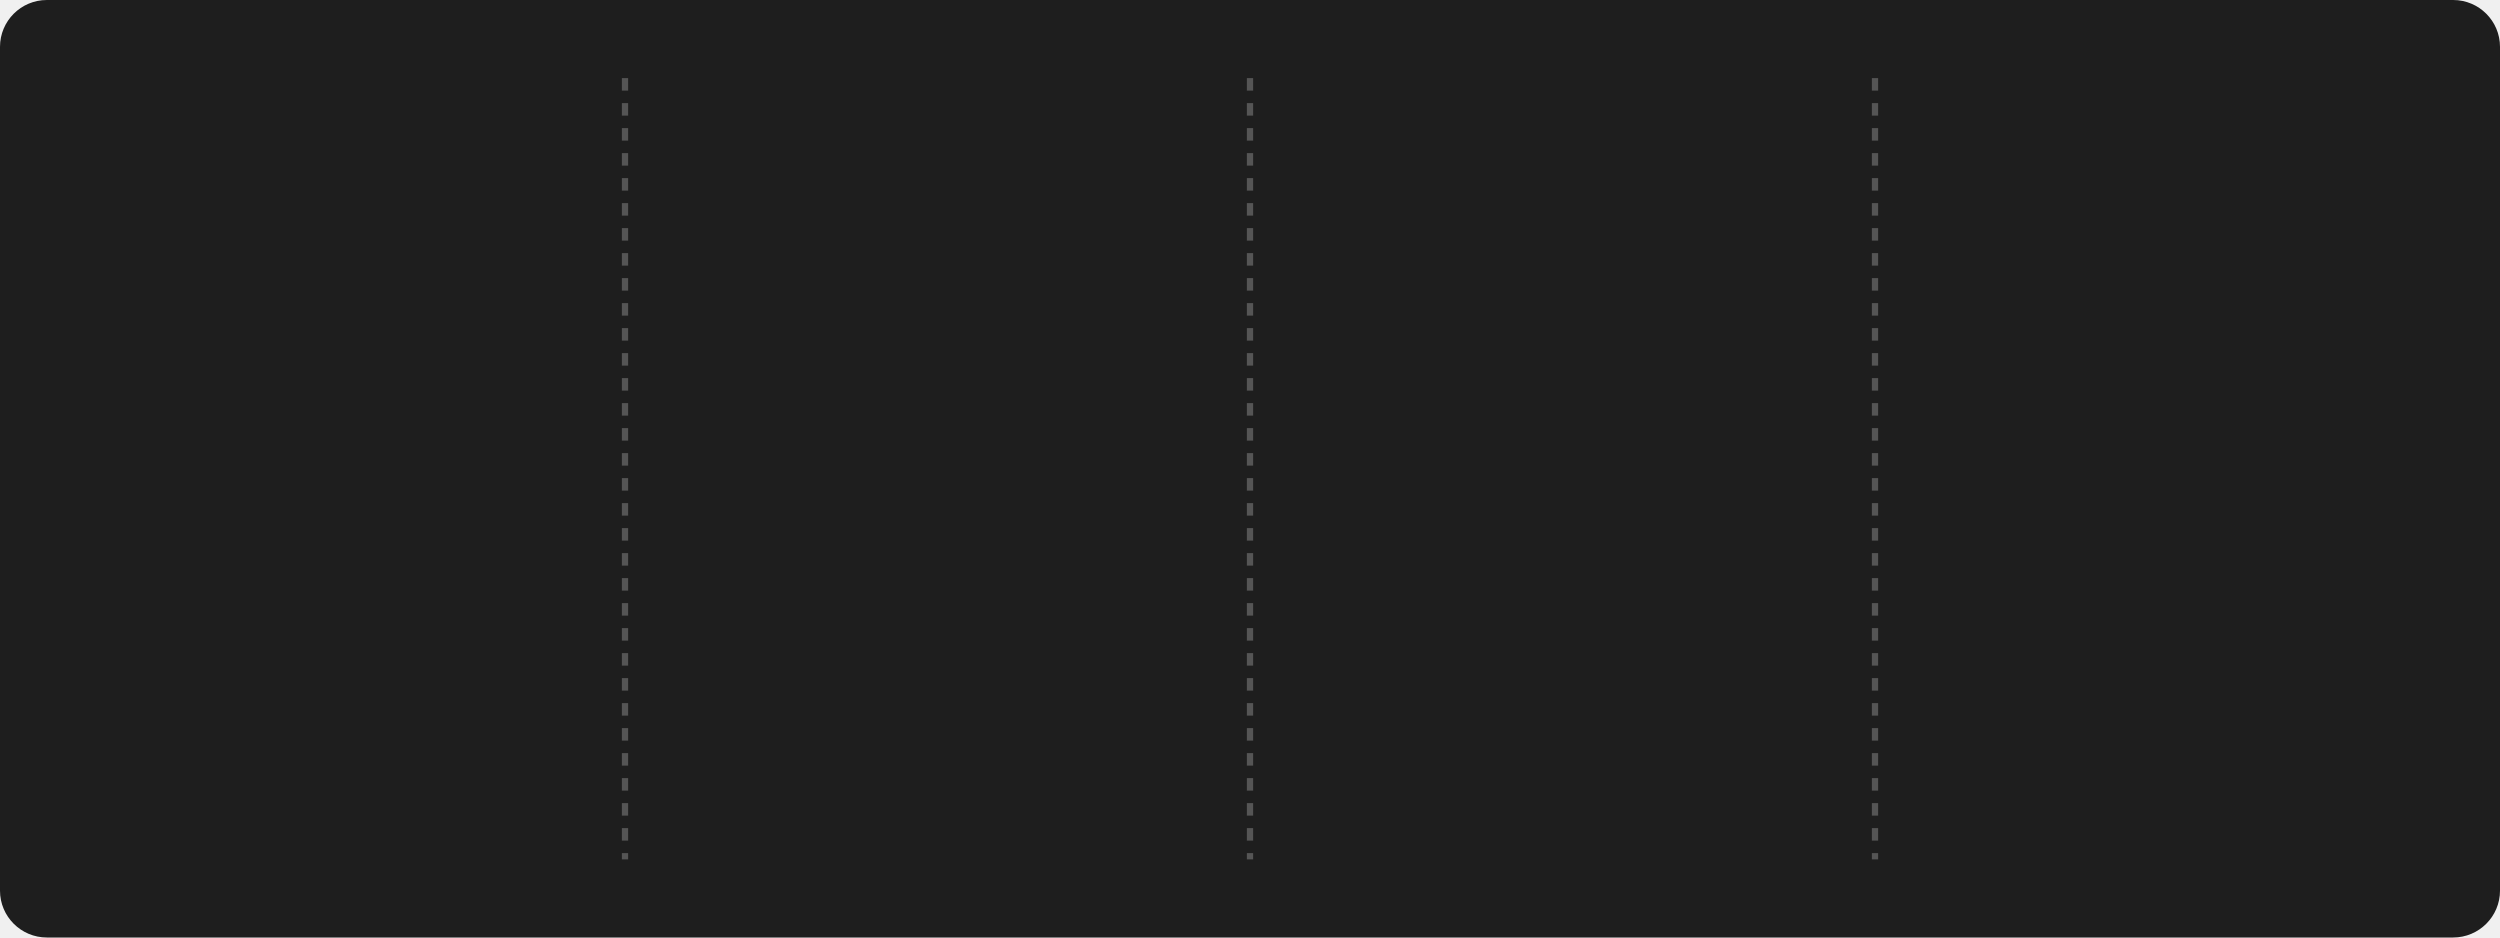
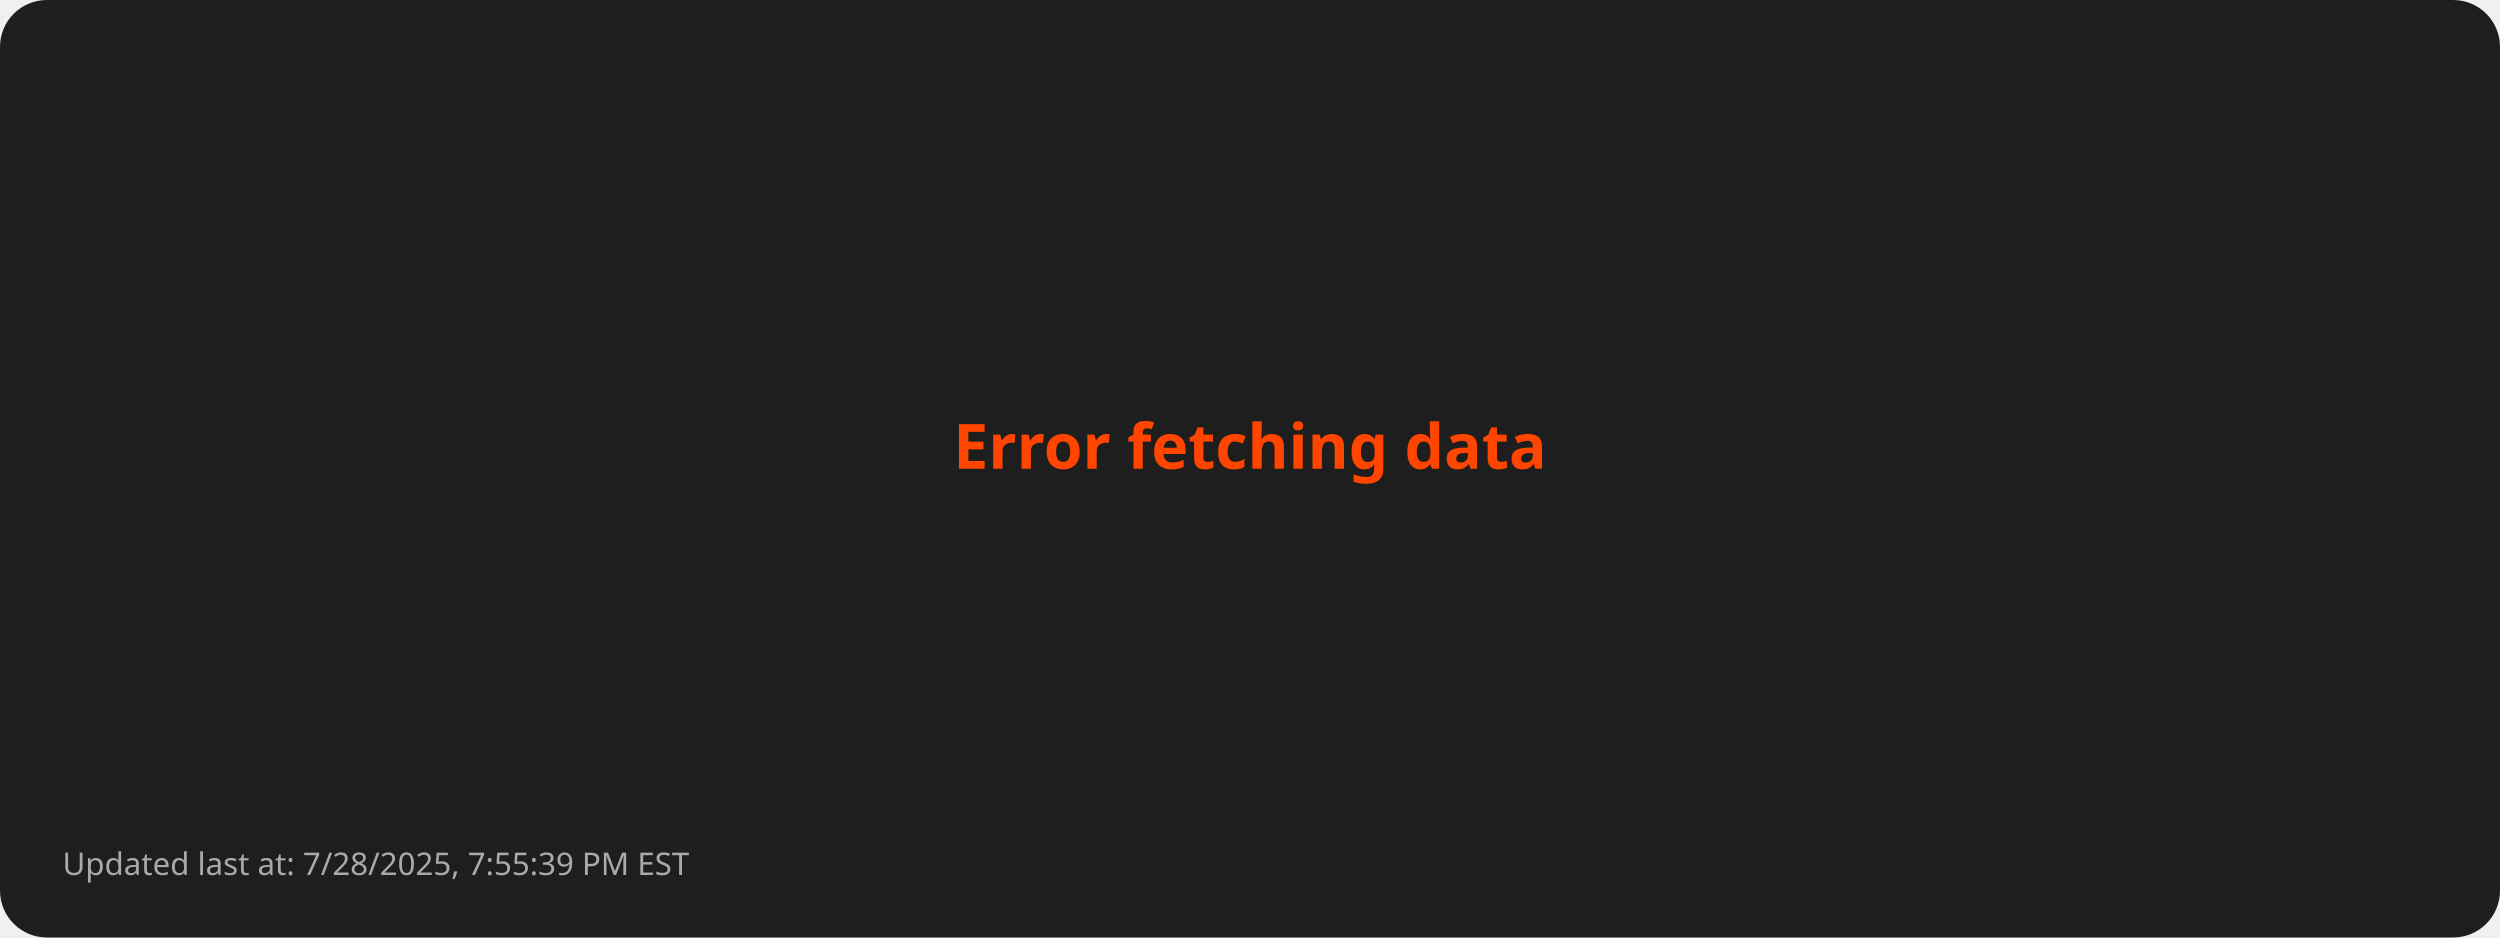
- <svg xmlns="http://www.w3.org/2000/svg" style="isolation: isolate" viewBox="0 0 800 300" width="800px" height="300px">
+ <svg xmlns="http://www.w3.org/2000/svg" viewBox="0 0 800 300">
  <style>
-       @keyframes fadein {
-         0% { opacity: 0; }
-         100% { opacity: 1; }
-       }
- 
-       @keyframes currstreak {
-         0% { font-size: 3px; opacity: 0.2; }
-         80% { font-size: 34px; opacity: 1; }
-         100% { font-size: 28px; opacity: 1; }
-       }
- 
-       .title {
-         font: bold 16px sans-serif;
-         fill: #FFD700;
-       }
- 
-       .stat {
-         font: bold 28px sans-serif;
-         fill: #FFFFFF;
-       }
- 
-       .label {
-         font: 14px sans-serif;
-         fill: #AAAAAA;
-       }
- 
-       .divider {
-         stroke: #555555;
-         stroke-width: 2;
-         stroke-dasharray: 4; /* Dashed line style */
-       }
- 
-       .date {
-         font: 12px sans-serif;
-         fill: #AAAAAA;
-       }
- 
-       .footer {
-         font: 10px sans-serif;
-         fill: #AAAAAA;
-       }
-     </style>
+         .error { font: bold 20px sans-serif; fill: #FF4500; }
+         .footer { font: 10px sans-serif; fill: #AAAAAA; }
+       </style>
  <rect width="100%" height="100%" fill="#1E1E1E" rx="15" />
-   <line x1="200" y1="25" x2="200" y2="275" class="divider" />
-   <line x1="400" y1="25" x2="400" y2="275" class="divider" />
-   <line x1="600" y1="25" x2="600" y2="275" class="divider" />
-   <g transform="translate(100, 100)">
-     <text class="stat" y="15" text-anchor="middle" style="opacity: 0; animation: fadein 0.5s linear forwards 0.6s">
-         3257
-       </text>
-     <text class="label" y="75" text-anchor="middle" style="opacity: 0; animation: fadein 0.5s linear forwards 0.7s">
-         Total Contributions
-       </text>
-     <text class="date" y="100" text-anchor="middle" style="opacity: 0; animation: fadein 0.5s linear forwards 0.8s">
-         Oct 4, 2023 - Jul 28, 2025
-       </text>
-   </g>
-   <g style="isolation: isolate" transform="translate(300, 100)">
-     <g mask="url(#ringMask)">
-       <circle cx="0" cy="0" r="40" fill="none" stroke="#FFD700" stroke-width="5" style="opacity: 0; animation: fadein 0.5s linear forwards 0.4s" />
-     </g>
-     <defs>
-       <mask id="ringMask">
-         <rect x="-50" y="-40" width="100" height="100" fill="white" />
-         <circle cx="0" cy="0" r="40" fill="black" />
-         <ellipse cx="0" cy="-40" rx="20" ry="15" fill="black" />
-       </mask>
-     </defs>
-     <text class="stat" y="10" text-anchor="middle" fill="#FFFFFF" font-family="Segoe UI, Ubuntu, sans-serif" font-weight="700" font-size="28px" font-style="normal" style="opacity: 0; animation: currstreak 0.6s linear forwards 0s">
-         0
-       </text>
-     <text class="label" y="75" text-anchor="middle" style="opacity: 0; animation: fadein 0.5s linear forwards 0.9s">
-         Current Streak
-       </text>
-     <text class="date" y="100" text-anchor="middle" style="opacity: 0; animation: fadein 0.5s linear forwards 1.0s">
-         N/A
-       </text>
-     <g transform="translate(0, -60)" stroke-opacity="0" style="opacity: 0; animation: fadein 0.5s linear forwards 0.6s">
-       <path d="M -12 -0.5 L 15 -0.5 L 15 23.5 L -12 23.5 L -12 -0.5 Z" fill="none" />
-       <path d="M 1.5 0.67 C 1.5 0.67 2.24 3.32 2.24 5.47 C 2.24 7.53 0.89 9.2 -1.17 9.2                   C -3.23 9.2 -4.79 7.53 -4.79 5.47 L -4.76 5.11                   C -6.78 7.51 -8 10.62 -8 13.99 C -8 18.41 -4.42 22 0 22                   C 4.42 22 8 18.41 8 13.99                   C 8 8.6 5.41 3.79 1.5 0.67 Z                   M -0.29 19 C -2.07 19 -3.51 17.6 -3.51 15.86                   C -3.51 14.24 -2.46 13.1 -0.7 12.74                   C 1.07 12.38 2.9 11.53 3.92 10.16                   C 4.31 11.45 4.51 12.81 4.51 14.2                   C 4.51 16.85 2.36 19 -0.29 19 Z" fill="#FF4500" stroke-opacity="0" />
-     </g>
-   </g>
-   <g transform="translate(500, 100)">
-     <text class="stat" y="15" text-anchor="middle" style="opacity: 0; animation: fadein 0.5s linear forwards 1.2s">
-         162
-       </text>
-     <text class="label" y="75" text-anchor="middle" style="opacity: 0; animation: fadein 0.5s linear forwards 1.3s">
-         Longest Streak
-       </text>
-     <text class="date" y="100" text-anchor="middle" style="opacity: 0; animation: fadein 0.5s linear forwards 1.4s">
-         Nov 25, 2024 - May 5, 2025
-       </text>
-   </g>
-   <g transform="translate(700, 100)">
-     <text class="title" x="0" y="-10" text-anchor="middle" style="opacity: 0; animation: fadein 0.5s linear forwards 1.4s">
-         Top Languages Used
-       </text>
-     <text class="label" text-anchor="middle" style="opacity: 0; animation: fadein 0.5s linear forwards 1.5s">
-       <tspan x="0" dy="2.0em">Python: 42.47%</tspan>
-       <tspan x="0" dy="2.0em">JavaScript: 30.07%</tspan>
-       <tspan x="0" dy="2.0em">HTML: 17.00%</tspan>
-       <tspan x="0" dy="2.0em">CSS: 7.08%</tspan>
-       <tspan x="0" dy="2.0em">Java: 3.37%</tspan>
-     </text>
-   </g>
-   <g transform="translate(20, 280)">
-     <text class="footer" x="0" y="10" text-anchor="start" style="opacity: 0; animation: fadein 0.5s linear forwards 1.6s">
-         Updated last at: 7/28/2025, 7:47:13 PM EST
-       </text>
-   </g>
+   <text class="error" x="50%" y="50%" text-anchor="middle">Error fetching data</text>
+   <text class="footer" x="20" y="280">Updated last at: 7/28/2025, 7:55:39 PM EST</text>
</svg>
